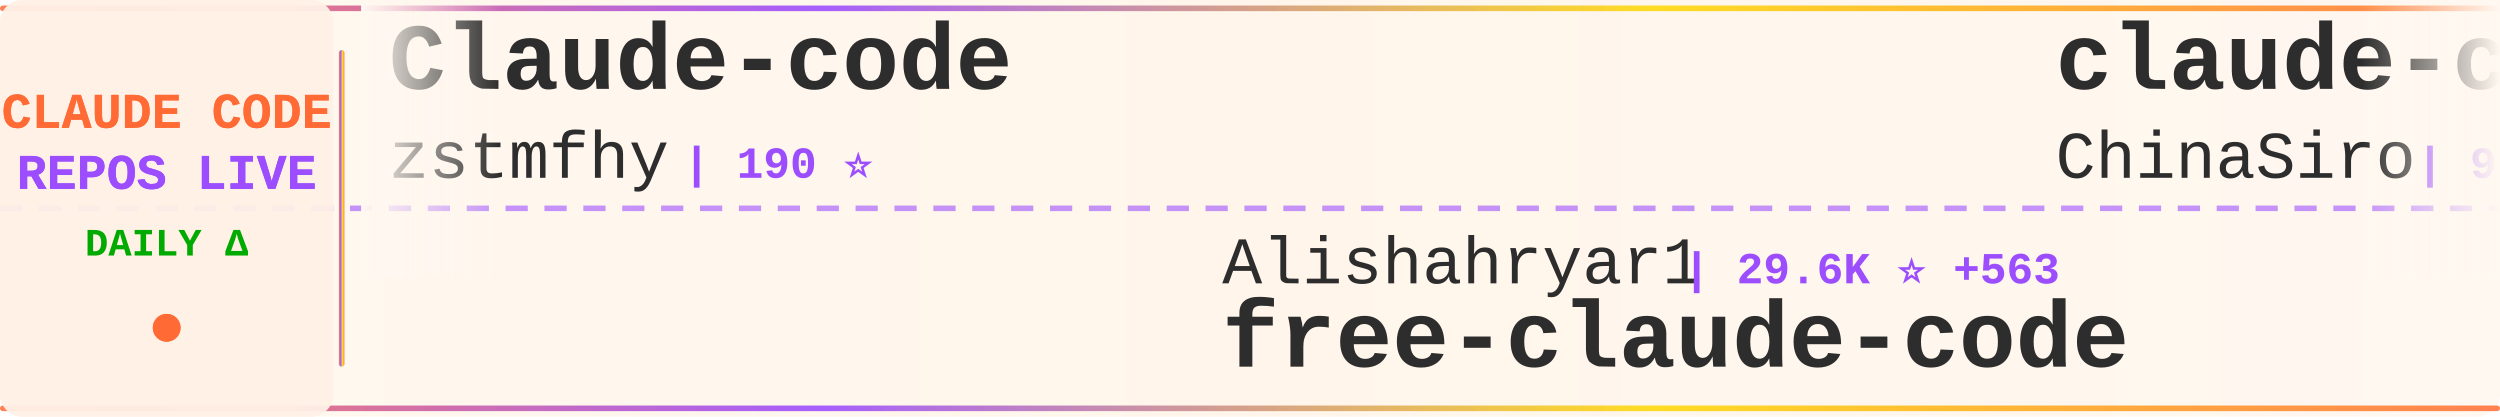
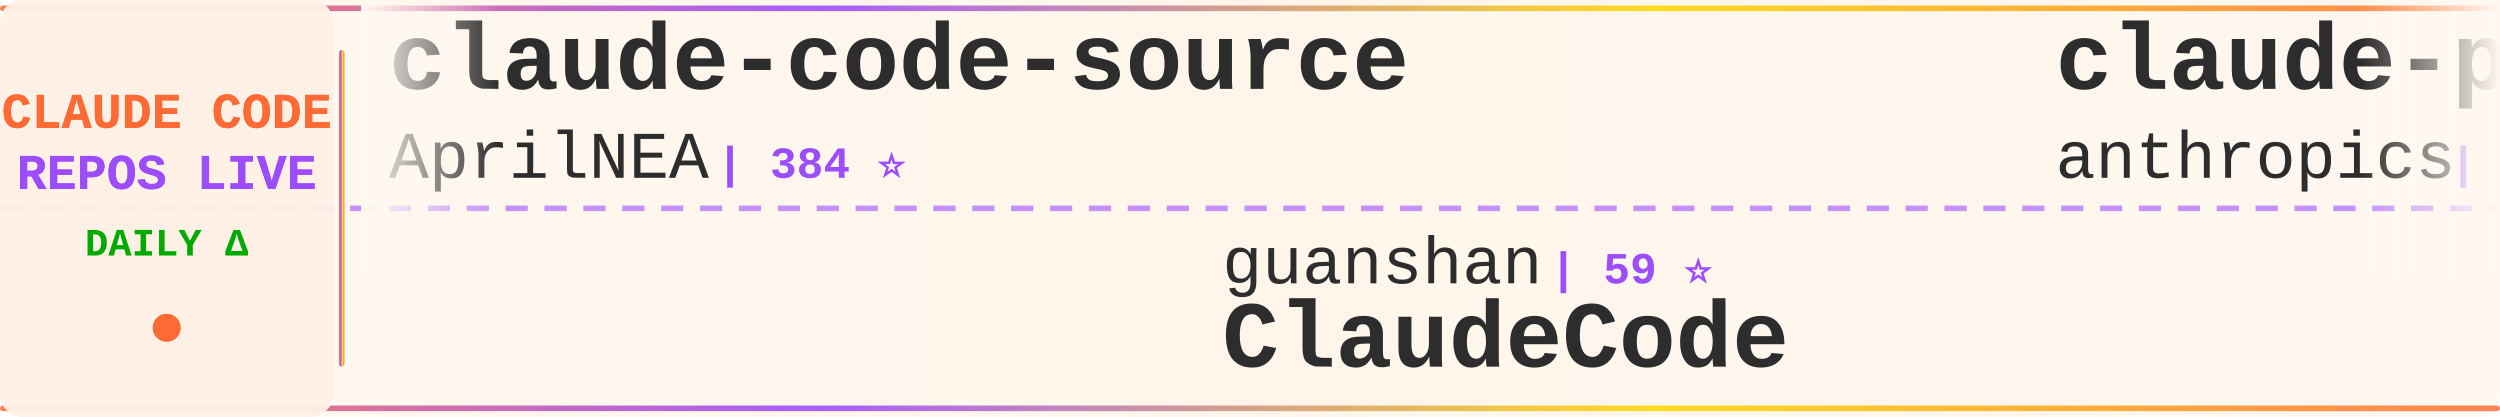
<svg xmlns="http://www.w3.org/2000/svg" width="900" height="150">
  <defs>
    <linearGradient id="tickerBg" x1="0%" y1="0%" x2="100%" y2="0%">
      <stop offset="0%" style="stop-color:#fff8f0;stop-opacity:0.98" />
      <stop offset="50%" style="stop-color:#fff5eb;stop-opacity:1" />
      <stop offset="100%" style="stop-color:#fff8f0;stop-opacity:0.98" />
    </linearGradient>
    <linearGradient id="borderGrad" x1="0%" y1="0%" x2="100%" y2="0%">
      <stop offset="0%" style="stop-color:#FF6B35;stop-opacity:0.85">
        <animate attributeName="stop-opacity" values="0.85;1;0.85" dur="2s" repeatCount="indefinite" />
      </stop>
      <stop offset="33%" style="stop-color:#9C4EFF;stop-opacity:0.9">
        <animate attributeName="stop-opacity" values="0.9;1;0.9" dur="2.2s" repeatCount="indefinite" />
      </stop>
      <stop offset="66%" style="stop-color:#FFD700;stop-opacity:0.85">
        <animate attributeName="stop-opacity" values="0.85;1;0.85" dur="1.8s" repeatCount="indefinite" />
      </stop>
      <stop offset="100%" style="stop-color:#FF6B35;stop-opacity:0.85">
        <animate attributeName="stop-opacity" values="0.85;1;0.85" dur="2s" repeatCount="indefinite" />
      </stop>
    </linearGradient>
    <filter id="textGlow">
      <feGaussianBlur stdDeviation="0.15" result="coloredBlur" />
      <feMerge>
        <feMergeNode in="coloredBlur" />
        <feMergeNode in="SourceGraphic" />
      </feMerge>
    </filter>
    <filter id="metricGlow">
      <feGaussianBlur stdDeviation="0.2" result="coloredBlur" />
      <feMerge>
        <feMergeNode in="coloredBlur" />
        <feMergeNode in="SourceGraphic" />
      </feMerge>
    </filter>
    <linearGradient id="leftFade" x1="0%" y1="0%" x2="100%" y2="0%">
      <stop offset="0%" style="stop-color:#fff8f0;stop-opacity:1" />
      <stop offset="100%" style="stop-color:#fff8f0;stop-opacity:0" />
    </linearGradient>
    <linearGradient id="rightFade" x1="0%" y1="0%" x2="100%" y2="0%">
      <stop offset="0%" style="stop-color:#fff8f0;stop-opacity:0" />
      <stop offset="100%" style="stop-color:#fff8f0;stop-opacity:1" />
    </linearGradient>
  </defs>
  <rect width="900" height="150" fill="url(#tickerBg)" rx="8" />
  <rect x="0" y="2" width="900" height="2" fill="url(#borderGrad)" rx="1" />
  <rect x="0" y="146" width="900" height="2" fill="url(#borderGrad)" rx="1" />
  <line x1="0" y1="75" x2="900" y2="75" stroke="#9C4EFF" stroke-width="2" stroke-dasharray="8 6" opacity="0.6" />
  <rect x="0" y="0" width="120" height="150" fill="#fff0e6" opacity="0.95" rx="8" />
  <text x="60" y="46" font-family="'Courier New', monospace" font-size="18" font-weight="bold" fill="#FF6B35" text-anchor="middle" filter="url(#textGlow)">
    CLAUDE CODE
  </text>
  <text x="60" y="68" font-family="'Courier New', monospace" font-size="18" font-weight="bold" fill="#9C4EFF" text-anchor="middle" filter="url(#textGlow)">
    REPOS LIVE
  </text>
  <text x="60" y="92" font-family="'Courier New', monospace" font-size="14" font-weight="bold" fill="#00aa00" text-anchor="middle">
    DAILY Δ
  </text>
  <circle cx="60" cy="118" r="5" fill="#FF6B35" filter="url(#metricGlow)">
    <animate attributeName="r" values="4;6;4" dur="1.5s" repeatCount="indefinite" />
    <animate attributeName="opacity" values="0.6;1;0.6" dur="1.5s" repeatCount="indefinite" />
  </circle>
  <rect x="122" y="18" width="2" height="114" fill="url(#borderGrad)" rx="1" />
  <clipPath id="tickerClip">
    <rect x="130" y="0" width="770" height="150" />
  </clipPath>
  <g clip-path="url(#tickerClip)">
    <g id="tickerItems">
      <animateTransform attributeName="transform" attributeType="XML" type="translate" from="0 0" to="-3000 0" dur="54s" repeatCount="indefinite" />
      <g transform="translate(0, 0)">
-         <text x="140" y="32" font-family="'Courier New', monospace" font-size="34" font-weight="bold" fill="#2d2d2d">Claude-code</text>
-         <text x="140" y="64" font-family="'Courier New', monospace" font-size="24" font-weight="normal" fill="#2d2d2d" opacity="1.0">zstmfhy</text>
-         <text x="246" y="64" font-family="'Courier New', monospace" font-size="16" font-weight="bold" fill="#9C4EFF"> | 190 ⭐</text>
+         <text x="140" y="32" font-family="'Courier New', monospace" font-size="34" font-weight="bold" fill="#2d2d2d">claude-code-source</text>
+         <text x="140" y="64" font-family="'Courier New', monospace" font-size="24" font-weight="normal" fill="#2d2d2d" opacity="1.0">AprilNEA</text>
+         <text x="258" y="64" font-family="'Courier New', monospace" font-size="16" font-weight="bold" fill="#9C4EFF"> | 384 ⭐</text>
      </g>
      <g transform="translate(300, 0)">
+         <text x="140" y="102" font-family="'Courier New', monospace" font-size="24" font-weight="normal" fill="#2d2d2d" opacity="1.0">guanshan</text>
+         <text x="258" y="102" font-family="'Courier New', monospace" font-size="16" font-weight="bold" fill="#9C4EFF"> | 59 ⭐</text>
+         <text x="140" y="132" font-family="'Courier New', monospace" font-size="34" font-weight="bold" fill="#2d2d2d">ClaudeCode</text>
+       </g>
+       <g transform="translate(600, 0)">
+         <text x="140" y="32" font-family="'Courier New', monospace" font-size="34" font-weight="bold" fill="#2d2d2d">claude-plugins-official</text>
+         <text x="140" y="64" font-family="'Courier New', monospace" font-size="24" font-weight="normal" fill="#2d2d2d" opacity="1.0">anthropics</text>
+         <text x="282" y="64" font-family="'Courier New', monospace" font-size="16" font-weight="bold" fill="#9C4EFF"> | 27.8K ⭐ +475</text>
+       </g>
+       <g transform="translate(900, 0)">
        <text x="140" y="102" font-family="'Courier New', monospace" font-size="24" font-weight="normal" fill="#2d2d2d" opacity="1.0">Alishahryar1</text>
-         <text x="306" y="102" font-family="'Courier New', monospace" font-size="16" font-weight="bold" fill="#9C4EFF"> | 29.6K ⭐ +563</text>
+         <text x="306" y="102" font-family="'Courier New', monospace" font-size="16" font-weight="bold" fill="#9C4EFF"> | 29.7K ⭐ +512</text>
        <text x="140" y="132" font-family="'Courier New', monospace" font-size="34" font-weight="bold" fill="#2d2d2d">free-claude-code</text>
      </g>
-       <g transform="translate(600, 0)">
-         <text x="140" y="32" font-family="'Courier New', monospace" font-size="34" font-weight="bold" fill="#2d2d2d">claude-code-sourcemap</text>
-         <text x="140" y="64" font-family="'Courier New', monospace" font-size="24" font-weight="normal" fill="#2d2d2d" opacity="1.0">ChinaSiro</text>
-         <text x="270" y="64" font-family="'Courier New', monospace" font-size="16" font-weight="bold" fill="#9C4EFF"> | 9.3K ⭐ +11</text>
-       </g>
-       <g transform="translate(900, 0)">
-         <text x="140" y="102" font-family="'Courier New', monospace" font-size="24" font-weight="normal" fill="#2d2d2d" opacity="1.0">Pimzino</text>
-         <text x="246" y="102" font-family="'Courier New', monospace" font-size="16" font-weight="bold" fill="#9C4EFF"> | 3.7K ⭐ +2</text>
-         <text x="140" y="132" font-family="'Courier New', monospace" font-size="34" font-weight="bold" fill="#2d2d2d">claude-code-spec-workflo...</text>
-       </g>
      <g transform="translate(1200, 0)">
-         <text x="140" y="32" font-family="'Courier New', monospace" font-size="34" font-weight="bold" fill="#2d2d2d">claude-code-tudou</text>
-         <text x="140" y="64" font-family="'Courier New', monospace" font-size="24" font-weight="normal" fill="#2d2d2d" opacity="1.0">AICoderTudou</text>
-         <text x="306" y="64" font-family="'Courier New', monospace" font-size="16" font-weight="bold" fill="#9C4EFF"> | 501 ⭐</text>
+         <text x="140" y="32" font-family="'Courier New', monospace" font-size="34" font-weight="bold" fill="#2d2d2d">claude-code-rev</text>
+         <text x="140" y="64" font-family="'Courier New', monospace" font-size="24" font-weight="normal" fill="#2d2d2d" opacity="1.0">oboard</text>
+         <text x="234" y="64" font-family="'Courier New', monospace" font-size="16" font-weight="bold" fill="#9C4EFF"> | 3.2K ⭐ +2</text>
      </g>
      <g transform="translate(1500, 0)">
-         <text x="140" y="102" font-family="'Courier New', monospace" font-size="24" font-weight="normal" fill="#2d2d2d" opacity="1.0">anthropics</text>
-         <text x="282" y="102" font-family="'Courier New', monospace" font-size="16" font-weight="bold" fill="#9C4EFF"> | 27.7K ⭐ +577</text>
-         <text x="140" y="132" font-family="'Courier New', monospace" font-size="34" font-weight="bold" fill="#2d2d2d">claude-plugins-official</text>
+         <text x="140" y="102" font-family="'Courier New', monospace" font-size="24" font-weight="normal" fill="#2d2d2d" opacity="1.0">repowise-dev</text>
+         <text x="306" y="102" font-family="'Courier New', monospace" font-size="16" font-weight="bold" fill="#9C4EFF"> | 1.1K ⭐ +5</text>
+         <text x="140" y="132" font-family="'Courier New', monospace" font-size="34" font-weight="bold" fill="#2d2d2d">claude-code-prompts</text>
      </g>
      <g transform="translate(1800, 0)">
-         <text x="140" y="32" font-family="'Courier New', monospace" font-size="34" font-weight="bold" fill="#2d2d2d">skills</text>
-         <text x="140" y="64" font-family="'Courier New', monospace" font-size="24" font-weight="normal" fill="#2d2d2d" opacity="1.0">anthropics</text>
-         <text x="282" y="64" font-family="'Courier New', monospace" font-size="16" font-weight="bold" fill="#9C4EFF"> | 140.6K ⭐ +510</text>
+         <text x="140" y="32" font-family="'Courier New', monospace" font-size="34" font-weight="bold" fill="#2d2d2d">my-claude-code-setup</text>
+         <text x="140" y="64" font-family="'Courier New', monospace" font-size="24" font-weight="normal" fill="#2d2d2d" opacity="1.0">centminmod</text>
+         <text x="282" y="64" font-family="'Courier New', monospace" font-size="16" font-weight="bold" fill="#9C4EFF"> | 2.4K ⭐ +10</text>
      </g>
      <g transform="translate(2100, 0)">
-         <text x="140" y="102" font-family="'Courier New', monospace" font-size="24" font-weight="normal" fill="#2d2d2d" opacity="1.0">hangsman</text>
-         <text x="258" y="102" font-family="'Courier New', monospace" font-size="16" font-weight="bold" fill="#9C4EFF"> | 780 ⭐</text>
-         <text x="140" y="132" font-family="'Courier New', monospace" font-size="34" font-weight="bold" fill="#2d2d2d">claude-code-source</text>
+         <text x="140" y="102" font-family="'Courier New', monospace" font-size="24" font-weight="normal" fill="#2d2d2d" opacity="1.0">sugyan</text>
+         <text x="234" y="102" font-family="'Courier New', monospace" font-size="16" font-weight="bold" fill="#9C4EFF"> | 1.1K ⭐ +2</text>
+         <text x="140" y="132" font-family="'Courier New', monospace" font-size="34" font-weight="bold" fill="#2d2d2d">claude-code-webui</text>
      </g>
      <g transform="translate(2400, 0)">
-         <text x="140" y="32" font-family="'Courier New', monospace" font-size="34" font-weight="bold" fill="#2d2d2d">claude-code-settings</text>
-         <text x="140" y="64" font-family="'Courier New', monospace" font-size="24" font-weight="normal" fill="#2d2d2d" opacity="1.0">feiskyer</text>
-         <text x="258" y="64" font-family="'Courier New', monospace" font-size="16" font-weight="bold" fill="#9C4EFF"> | 1.5K ⭐ +1</text>
+         <text x="140" y="32" font-family="'Courier New', monospace" font-size="34" font-weight="bold" fill="#2d2d2d">claude-code-source-code-...</text>
+         <text x="140" y="64" font-family="'Courier New', monospace" font-size="24" font-weight="normal" fill="#2d2d2d" opacity="1.0">ghuntley</text>
+         <text x="258" y="64" font-family="'Courier New', monospace" font-size="16" font-weight="bold" fill="#9C4EFF"> | 977 ⭐</text>
      </g>
      <g transform="translate(2700, 0)">
-         <text x="140" y="102" font-family="'Courier New', monospace" font-size="24" font-weight="normal" fill="#2d2d2d" opacity="1.0">Windy3f3f3f3f</text>
-         <text x="318" y="102" font-family="'Courier New', monospace" font-size="16" font-weight="bold" fill="#9C4EFF"> | 2.5K ⭐ +20</text>
-         <text x="140" y="132" font-family="'Courier New', monospace" font-size="34" font-weight="bold" fill="#2d2d2d">how-claude-code-works</text>
+         <text x="140" y="102" font-family="'Courier New', monospace" font-size="24" font-weight="normal" fill="#2d2d2d" opacity="1.0">anthropics</text>
+         <text x="282" y="102" font-family="'Courier New', monospace" font-size="16" font-weight="bold" fill="#9C4EFF"> | 847 ⭐ +1</text>
+         <text x="140" y="132" font-family="'Courier New', monospace" font-size="34" font-weight="bold" fill="#2d2d2d">claude-code-base-action</text>
      </g>
      <g transform="translate(3000, 0)">
-         <text x="140" y="32" font-family="'Courier New', monospace" font-size="34" font-weight="bold" fill="#2d2d2d">Claude-code</text>
-         <text x="140" y="64" font-family="'Courier New', monospace" font-size="24" font-weight="normal" fill="#2d2d2d" opacity="1.0">zstmfhy</text>
-         <text x="246" y="64" font-family="'Courier New', monospace" font-size="16" font-weight="bold" fill="#9C4EFF"> | 190 ⭐</text>
+         <text x="140" y="32" font-family="'Courier New', monospace" font-size="34" font-weight="bold" fill="#2d2d2d">claude-code-source</text>
+         <text x="140" y="64" font-family="'Courier New', monospace" font-size="24" font-weight="normal" fill="#2d2d2d" opacity="1.0">AprilNEA</text>
+         <text x="258" y="64" font-family="'Courier New', monospace" font-size="16" font-weight="bold" fill="#9C4EFF"> | 384 ⭐</text>
      </g>
      <g transform="translate(3300, 0)">
-         <text x="140" y="102" font-family="'Courier New', monospace" font-size="24" font-weight="normal" fill="#2d2d2d" opacity="1.0">Alishahryar1</text>
-         <text x="306" y="102" font-family="'Courier New', monospace" font-size="16" font-weight="bold" fill="#9C4EFF"> | 29.6K ⭐ +563</text>
-         <text x="140" y="132" font-family="'Courier New', monospace" font-size="34" font-weight="bold" fill="#2d2d2d">free-claude-code</text>
+         <text x="140" y="102" font-family="'Courier New', monospace" font-size="24" font-weight="normal" fill="#2d2d2d" opacity="1.0">guanshan</text>
+         <text x="258" y="102" font-family="'Courier New', monospace" font-size="16" font-weight="bold" fill="#9C4EFF"> | 59 ⭐</text>
+         <text x="140" y="132" font-family="'Courier New', monospace" font-size="34" font-weight="bold" fill="#2d2d2d">ClaudeCode</text>
      </g>
      <g transform="translate(3600, 0)">
-         <text x="140" y="32" font-family="'Courier New', monospace" font-size="34" font-weight="bold" fill="#2d2d2d">claude-code-sourcemap</text>
-         <text x="140" y="64" font-family="'Courier New', monospace" font-size="24" font-weight="normal" fill="#2d2d2d" opacity="1.0">ChinaSiro</text>
-         <text x="270" y="64" font-family="'Courier New', monospace" font-size="16" font-weight="bold" fill="#9C4EFF"> | 9.3K ⭐ +11</text>
+         <text x="140" y="32" font-family="'Courier New', monospace" font-size="34" font-weight="bold" fill="#2d2d2d">claude-plugins-official</text>
+         <text x="140" y="64" font-family="'Courier New', monospace" font-size="24" font-weight="normal" fill="#2d2d2d" opacity="1.0">anthropics</text>
+         <text x="282" y="64" font-family="'Courier New', monospace" font-size="16" font-weight="bold" fill="#9C4EFF"> | 27.8K ⭐ +475</text>
      </g>
      <g transform="translate(3900, 0)">
-         <text x="140" y="102" font-family="'Courier New', monospace" font-size="24" font-weight="normal" fill="#2d2d2d" opacity="1.0">Pimzino</text>
-         <text x="246" y="102" font-family="'Courier New', monospace" font-size="16" font-weight="bold" fill="#9C4EFF"> | 3.7K ⭐ +2</text>
-         <text x="140" y="132" font-family="'Courier New', monospace" font-size="34" font-weight="bold" fill="#2d2d2d">claude-code-spec-workflo...</text>
+         <text x="140" y="102" font-family="'Courier New', monospace" font-size="24" font-weight="normal" fill="#2d2d2d" opacity="1.0">Alishahryar1</text>
+         <text x="306" y="102" font-family="'Courier New', monospace" font-size="16" font-weight="bold" fill="#9C4EFF"> | 29.7K ⭐ +512</text>
+         <text x="140" y="132" font-family="'Courier New', monospace" font-size="34" font-weight="bold" fill="#2d2d2d">free-claude-code</text>
      </g>
    </g>
  </g>
  <rect x="130" y="0" width="50" height="100" fill="url(#leftFade)" />
  <rect x="850" y="0" width="50" height="100" fill="url(#rightFade)" />
</svg>
